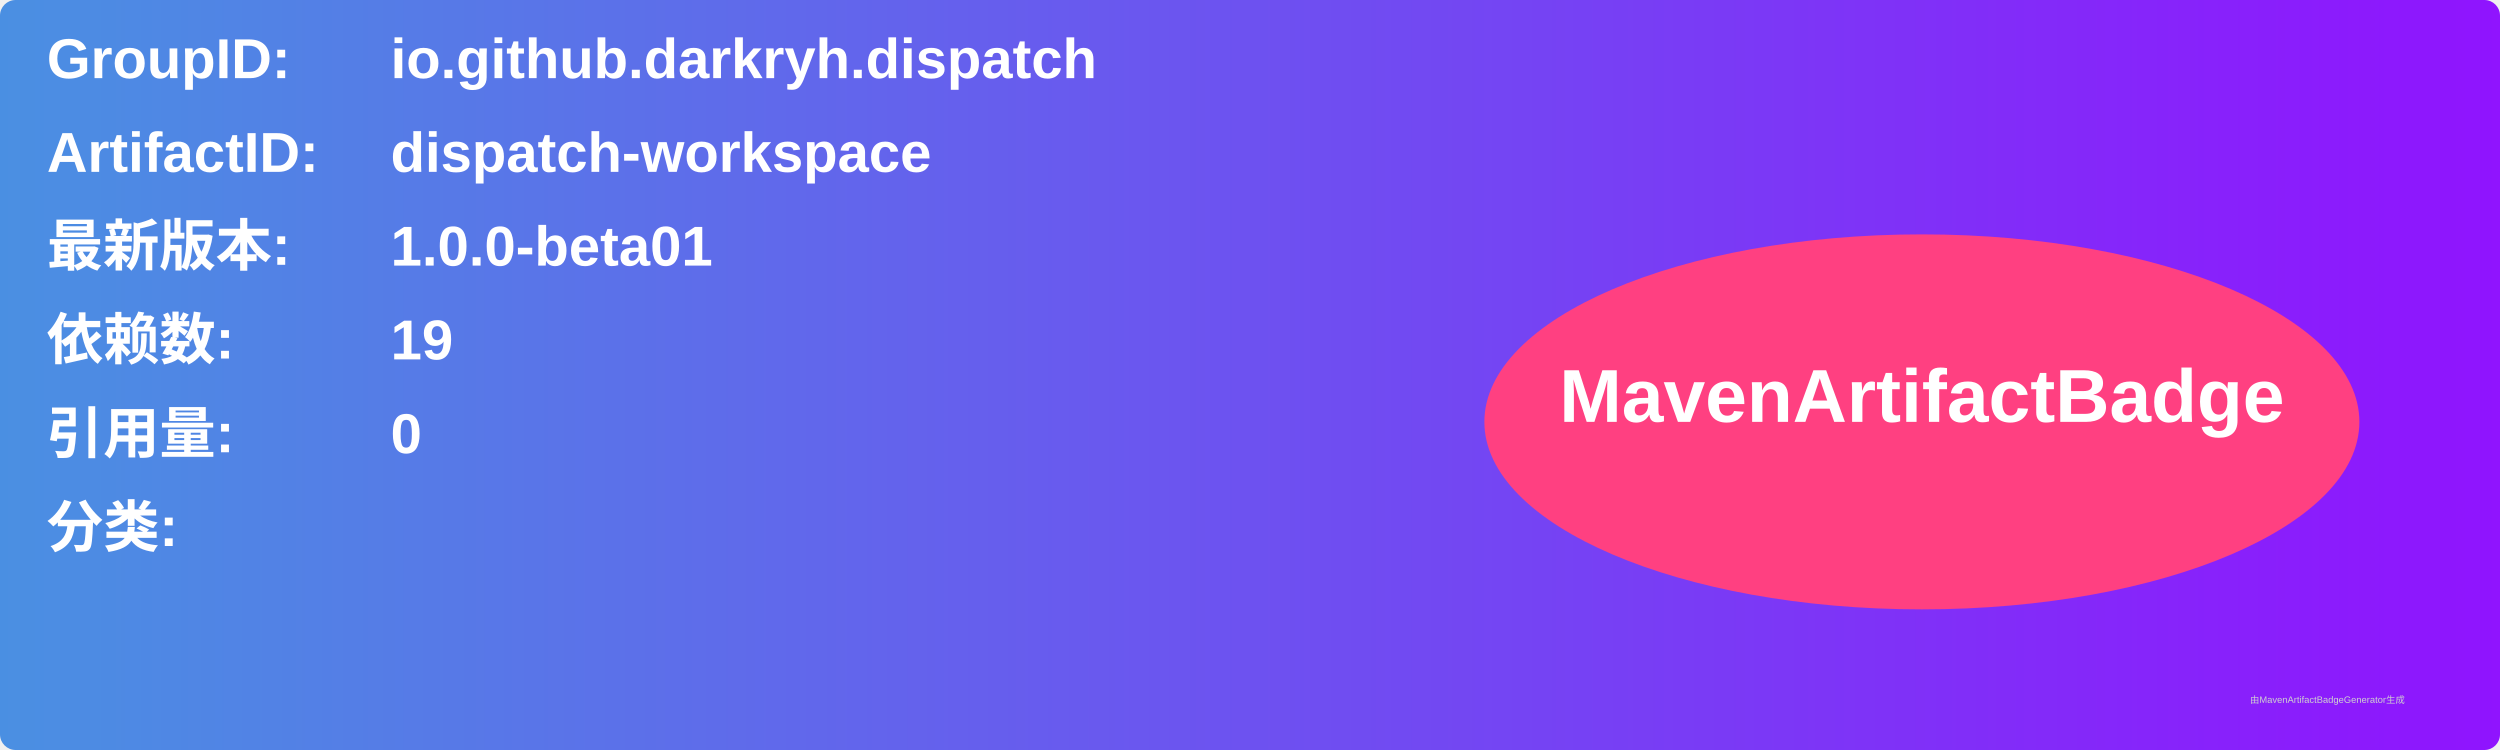
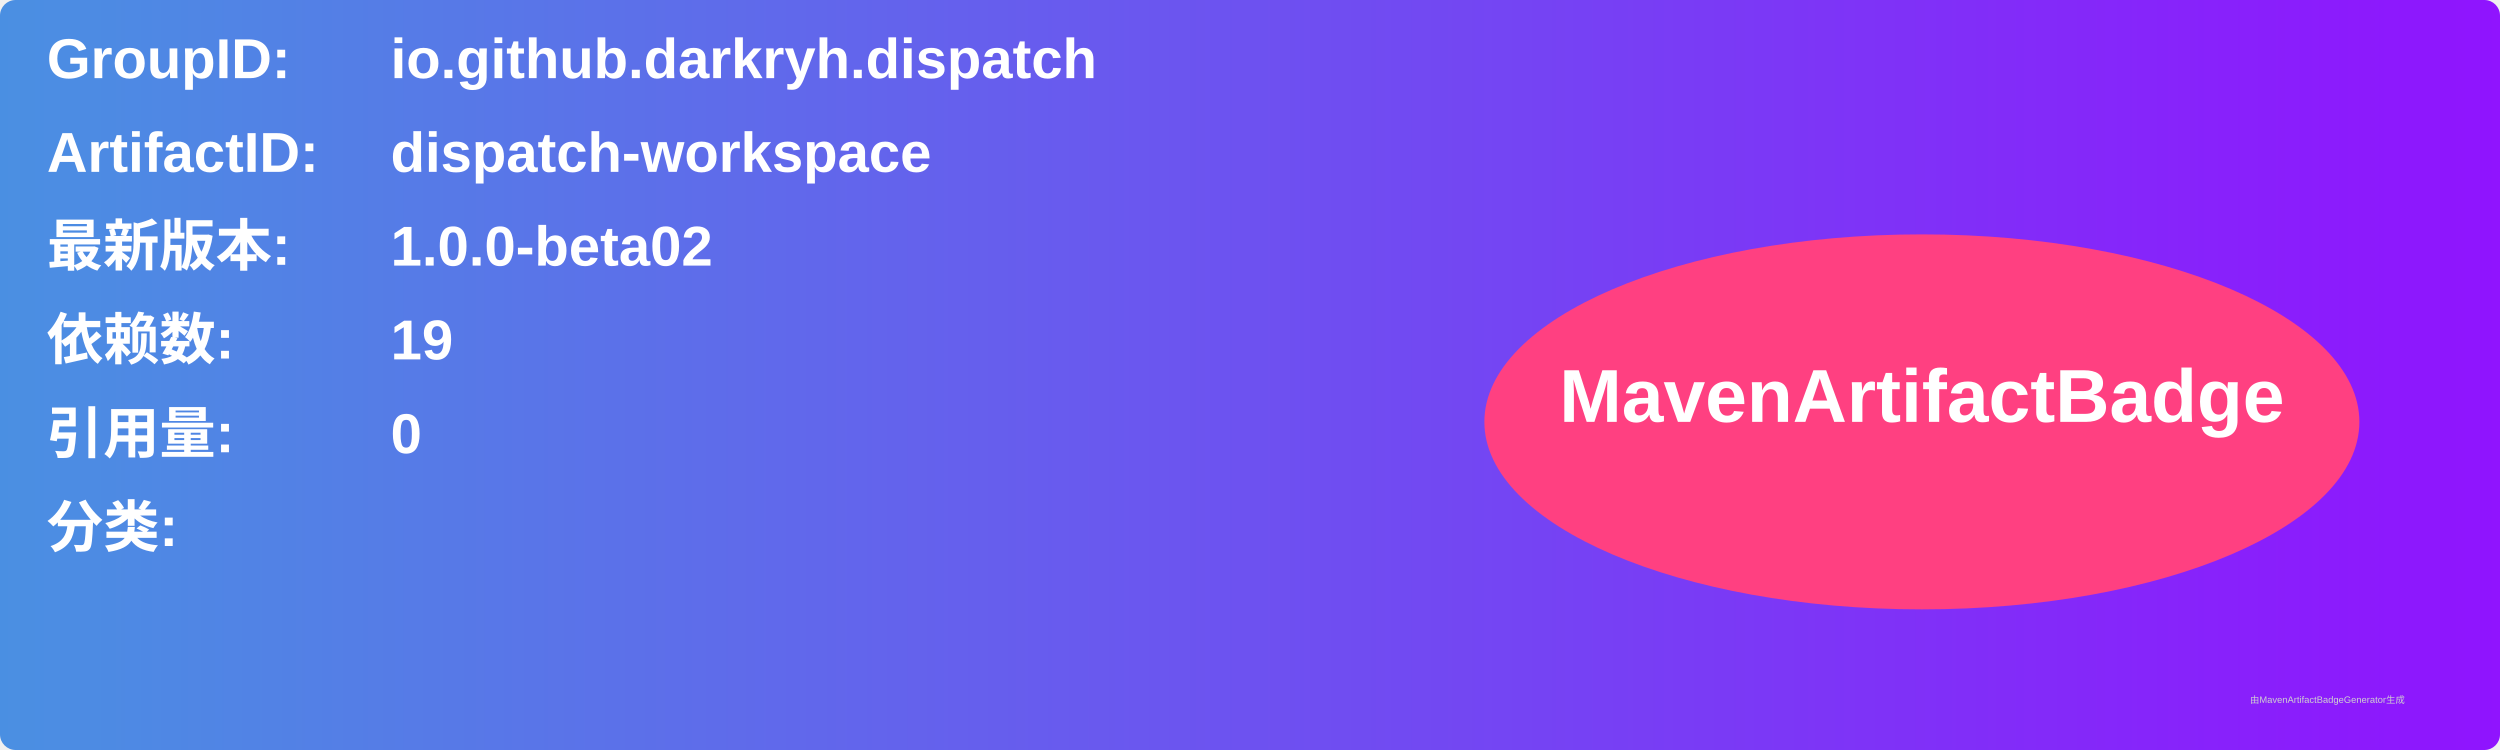
<svg xmlns="http://www.w3.org/2000/svg" width="800" height="240" viewBox="0 0 800 240">
  <linearGradient id="grad" x1="0%" y1="0%" x2="100%" y2="0%">
    <stop offset="0%" stop-color="#4a90e2" />
    <stop offset="100%" stop-color="#9013fe" />
  </linearGradient>
  <rect width="100%" height="100%" rx="5" ry="5" fill="url(#grad)" />
  <g transform="translate(15, 15)">
    <text x="0" y="10" font-family="Arial" font-size="18" fill="white" font-weight="bold" width="260">GroupID:</text>
    <text x="110" y="10" font-family="Arial" font-size="18" fill="white" font-weight="bold" width="460">io.github.darkryh.dispatch</text>
    <text x="0" y="40" font-family="Arial" font-size="18" fill="white" font-weight="bold" width="260">ArtifactID:</text>
    <text x="110" y="40" font-family="Arial" font-size="18" fill="white" font-weight="bold" width="460">dispatch-workspace</text>
    <text x="0" y="70" font-family="Arial" font-size="18" fill="white" font-weight="bold">最新版本:</text>
    <text x="110" y="70" font-family="Arial" font-size="18" fill="white" font-weight="bold">
-       <tspan font-weight="bold">1.0.0-beta01</tspan>
+       <tspan font-weight="bold">1.0.0-beta02</tspan>
    </text>
    <text x="0" y="100" font-family="Arial" font-size="18" fill="white" font-weight="bold">依赖数: </text>
    <text x="110" y="100" font-family="Arial" font-size="18" fill="white">
      <tspan font-weight="bold">19</tspan>
    </text>
    <text x="0" y="130" font-family="Arial" font-size="18" fill="white" font-weight="bold">引用量: </text>
    <text x="110" y="130" font-family="Arial" font-size="18" fill="white">
      <tspan font-weight="bold">0</tspan>
    </text>
    <text x="0" y="160" font-family="Arial" font-size="18" fill="white" font-weight="bold">分类:</text>
    <text x="10" y="190" font-family="Arial" font-size="10" fill="white">
      <tspan font-weight="bold" />
    </text>
    <ellipse cx="600" cy="120" rx="140" ry="60" fill="#ff4081" />
    <text x="600" y="120" text-anchor="middle" font-family="Arial" font-size="24" fill="white" font-weight="bold">MavenArtifactBadge</text>
  </g>
  <text x="720" y="225" font-family="Arial" font-size="3" fill="#d0d0d0">由MavenArtifactBadgeGenerator生成</text>
</svg>
